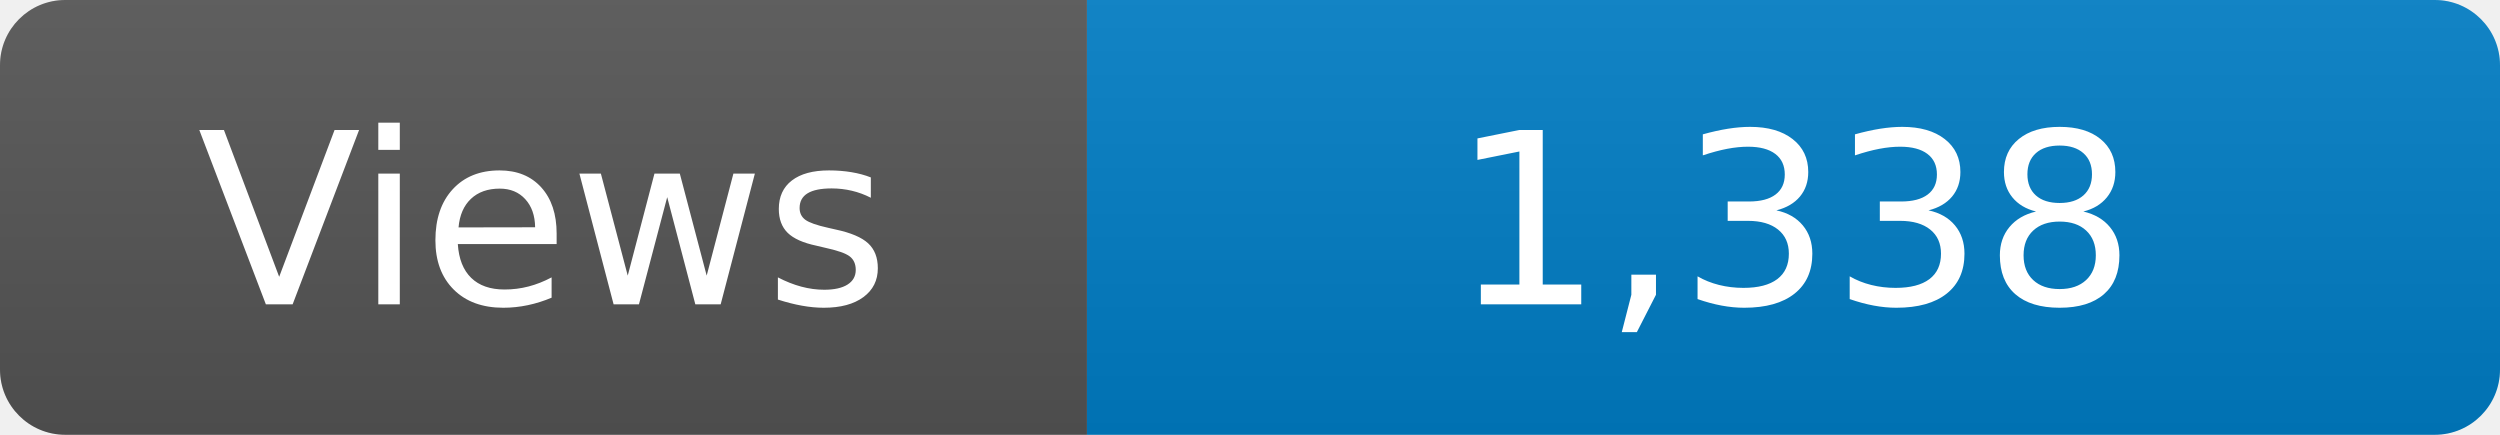
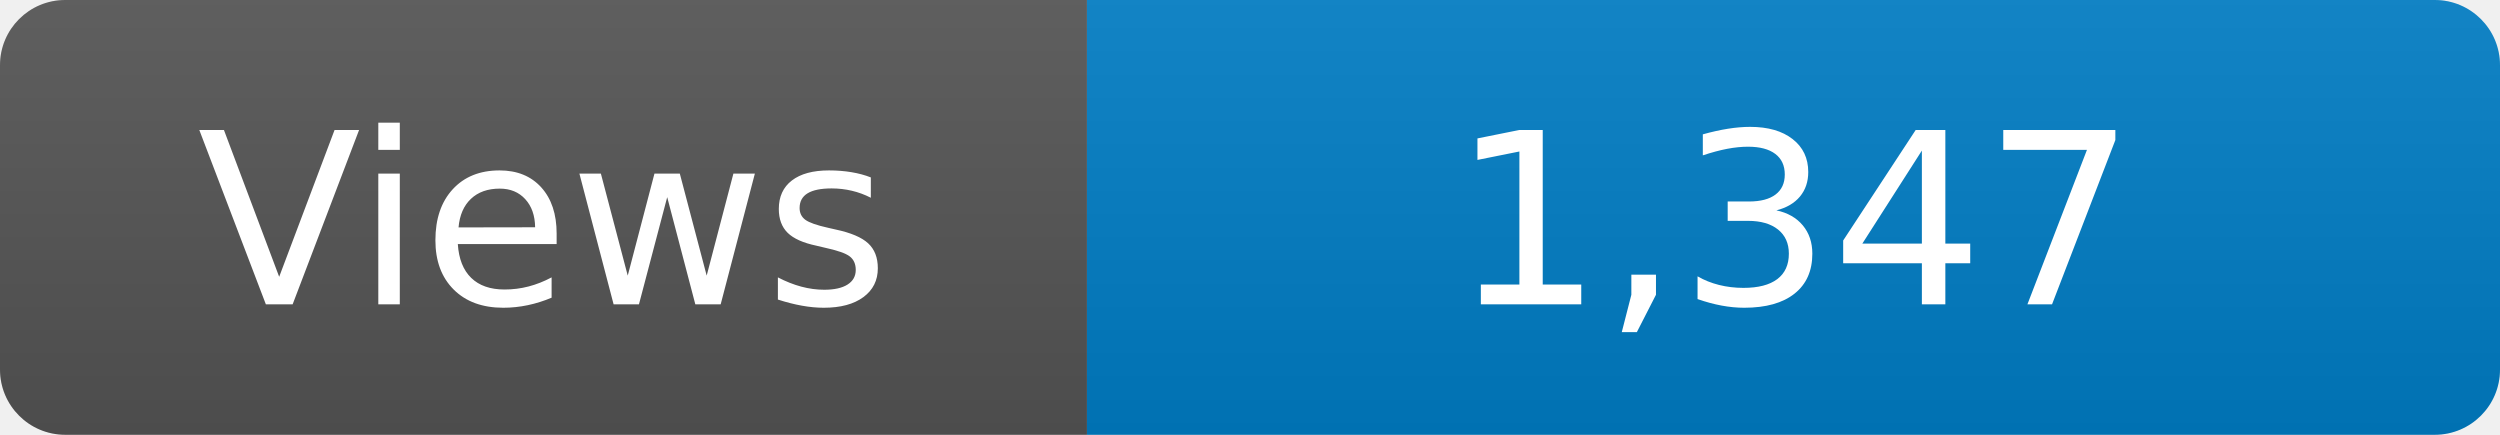
<svg xmlns="http://www.w3.org/2000/svg" width="115" height="20" role="img" aria-label="Maintained?: yes">
  <linearGradient id="s" x2="0" y2="100%">
    <stop offset="0" stop-color="#bbb" stop-opacity=".1" />
    <stop offset="1" stop-opacity=".1" />
  </linearGradient>
  <clipPath id="r">
    <rect width="115" height="20" rx="3" fill="#fff" />
  </clipPath>
  <g clip-path="url(#r)">
    <rect width="50" height="20" fill="#555" />
    <rect x="50" width="160" height="20" fill="#007ec6" />
    <rect width="115" height="20" fill="url(#s)" />
  </g>
  <g fill="#fff" text-anchor="middle" font-family="Verdana,Geneva,DejaVu Sans,sans-serif" font-size="110">
    <text x="250" y="140" transform="scale(.1)" fill="#fff">Views</text>
-     <text x="825" y="140" transform="scale(.1)" fill="#fff">1,338</text>
+     <text x="825" y="140" transform="scale(.1)" fill="#fff">1,347</text>
  </g>
</svg>
